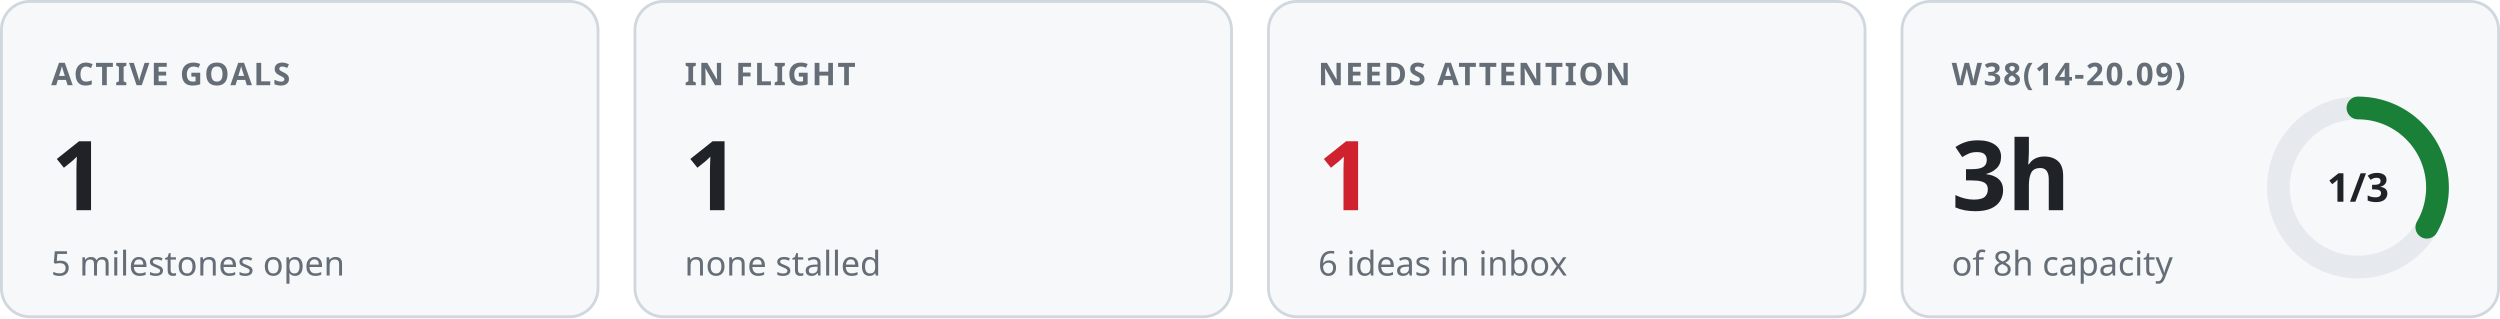
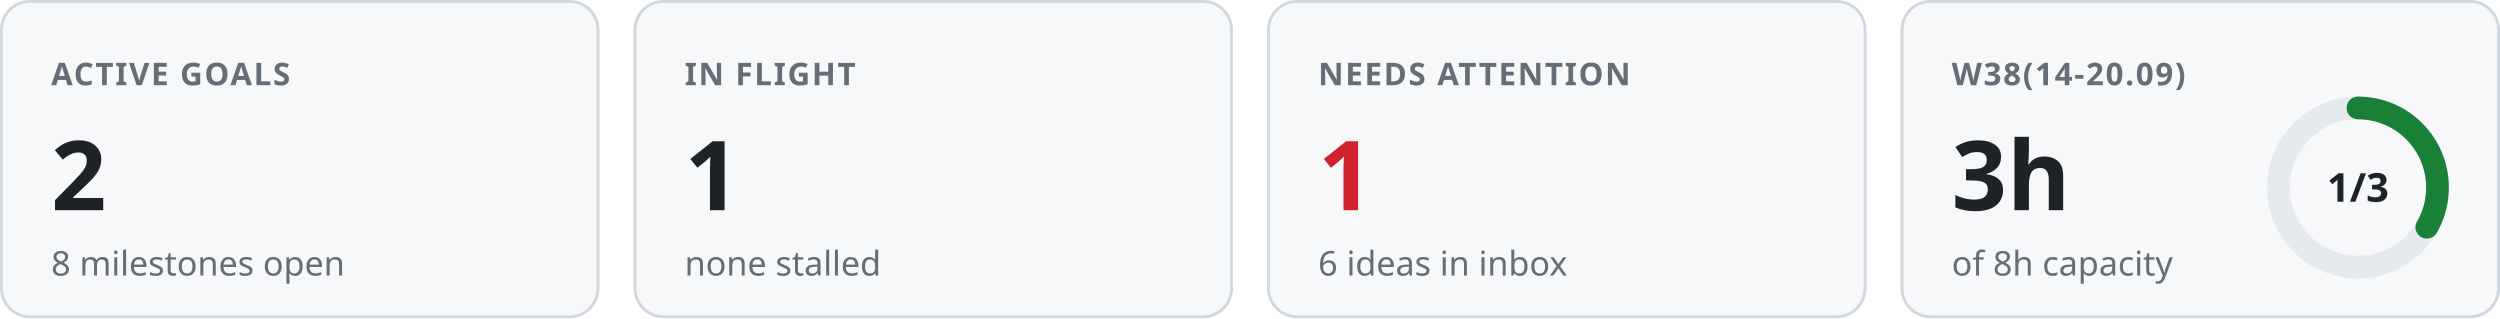
<svg xmlns="http://www.w3.org/2000/svg" width="880" height="112" viewBox="0 0 880 112" font-family="-apple-system, BlinkMacSystemFont, 'Segoe UI', 'Noto Sans', Helvetica, Arial, sans-serif">
  <rect x="0.5" y="0.5" width="210" height="111" rx="10" fill="#f6f8fa" stroke="#d0d7de" />
  <text x="18" y="30" fill="#656d76" font-size="11" font-weight="600" text-anchor="start" letter-spacing="0.6">ACTIVE GOALS</text>
-   <text x="18" y="74" fill="#1f2328" font-size="34" font-weight="600" text-anchor="start">1</text>
-   <text x="18" y="97" fill="#656d76" font-size="12" font-weight="400" text-anchor="start">5 milestones open</text>
+   <text x="18" y="74" fill="#1f2328" font-size="34" font-weight="600" text-anchor="start">2</text>
+   <text x="18" y="97" fill="#656d76" font-size="12" font-weight="400" text-anchor="start">8 milestones open</text>
  <rect x="223.5" y="0.5" width="210" height="111" rx="10" fill="#f6f8fa" stroke="#d0d7de" />
  <text x="241" y="30" fill="#656d76" font-size="11" font-weight="600" text-anchor="start" letter-spacing="0.6">IN FLIGHT</text>
  <text x="241" y="74" fill="#1f2328" font-size="34" font-weight="600" text-anchor="start">1</text>
  <text x="241" y="97" fill="#656d76" font-size="12" font-weight="400" text-anchor="start">none stalled</text>
  <rect x="446.5" y="0.5" width="210" height="111" rx="10" fill="#f6f8fa" stroke="#d0d7de" />
  <text x="464" y="30" fill="#656d76" font-size="11" font-weight="600" text-anchor="start" letter-spacing="0.6">NEEDS ATTENTION</text>
  <text x="464" y="74" fill="#cf222e" font-size="34" font-weight="600" text-anchor="start">1</text>
  <text x="464" y="97" fill="#656d76" font-size="12" font-weight="400" text-anchor="start">6 ideas in inbox</text>
  <rect x="669.5" y="0.5" width="210" height="111" rx="10" fill="#f6f8fa" stroke="#d0d7de" />
  <text x="687" y="30" fill="#656d76" font-size="11" font-weight="600" text-anchor="start" letter-spacing="0.6">W38(14-20.09)</text>
  <text x="687" y="74" fill="#1f2328" font-size="34" font-weight="600" text-anchor="start">3h</text>
  <text x="687" y="97" fill="#656d76" font-size="12" font-weight="400" text-anchor="start">of 8h capacity</text>
  <circle cx="830" cy="66" r="28" fill="none" stroke="#e6eaef" stroke-width="8" />
  <circle cx="830" cy="66" r="28" fill="none" stroke="#1a7f37" stroke-width="8" stroke-linecap="round" stroke-dasharray="58.64 175.93" transform="rotate(-90 830 66)" />
  <text x="830" y="71" fill="#1f2328" font-size="14" font-weight="600" text-anchor="middle">1/3</text>
</svg>
